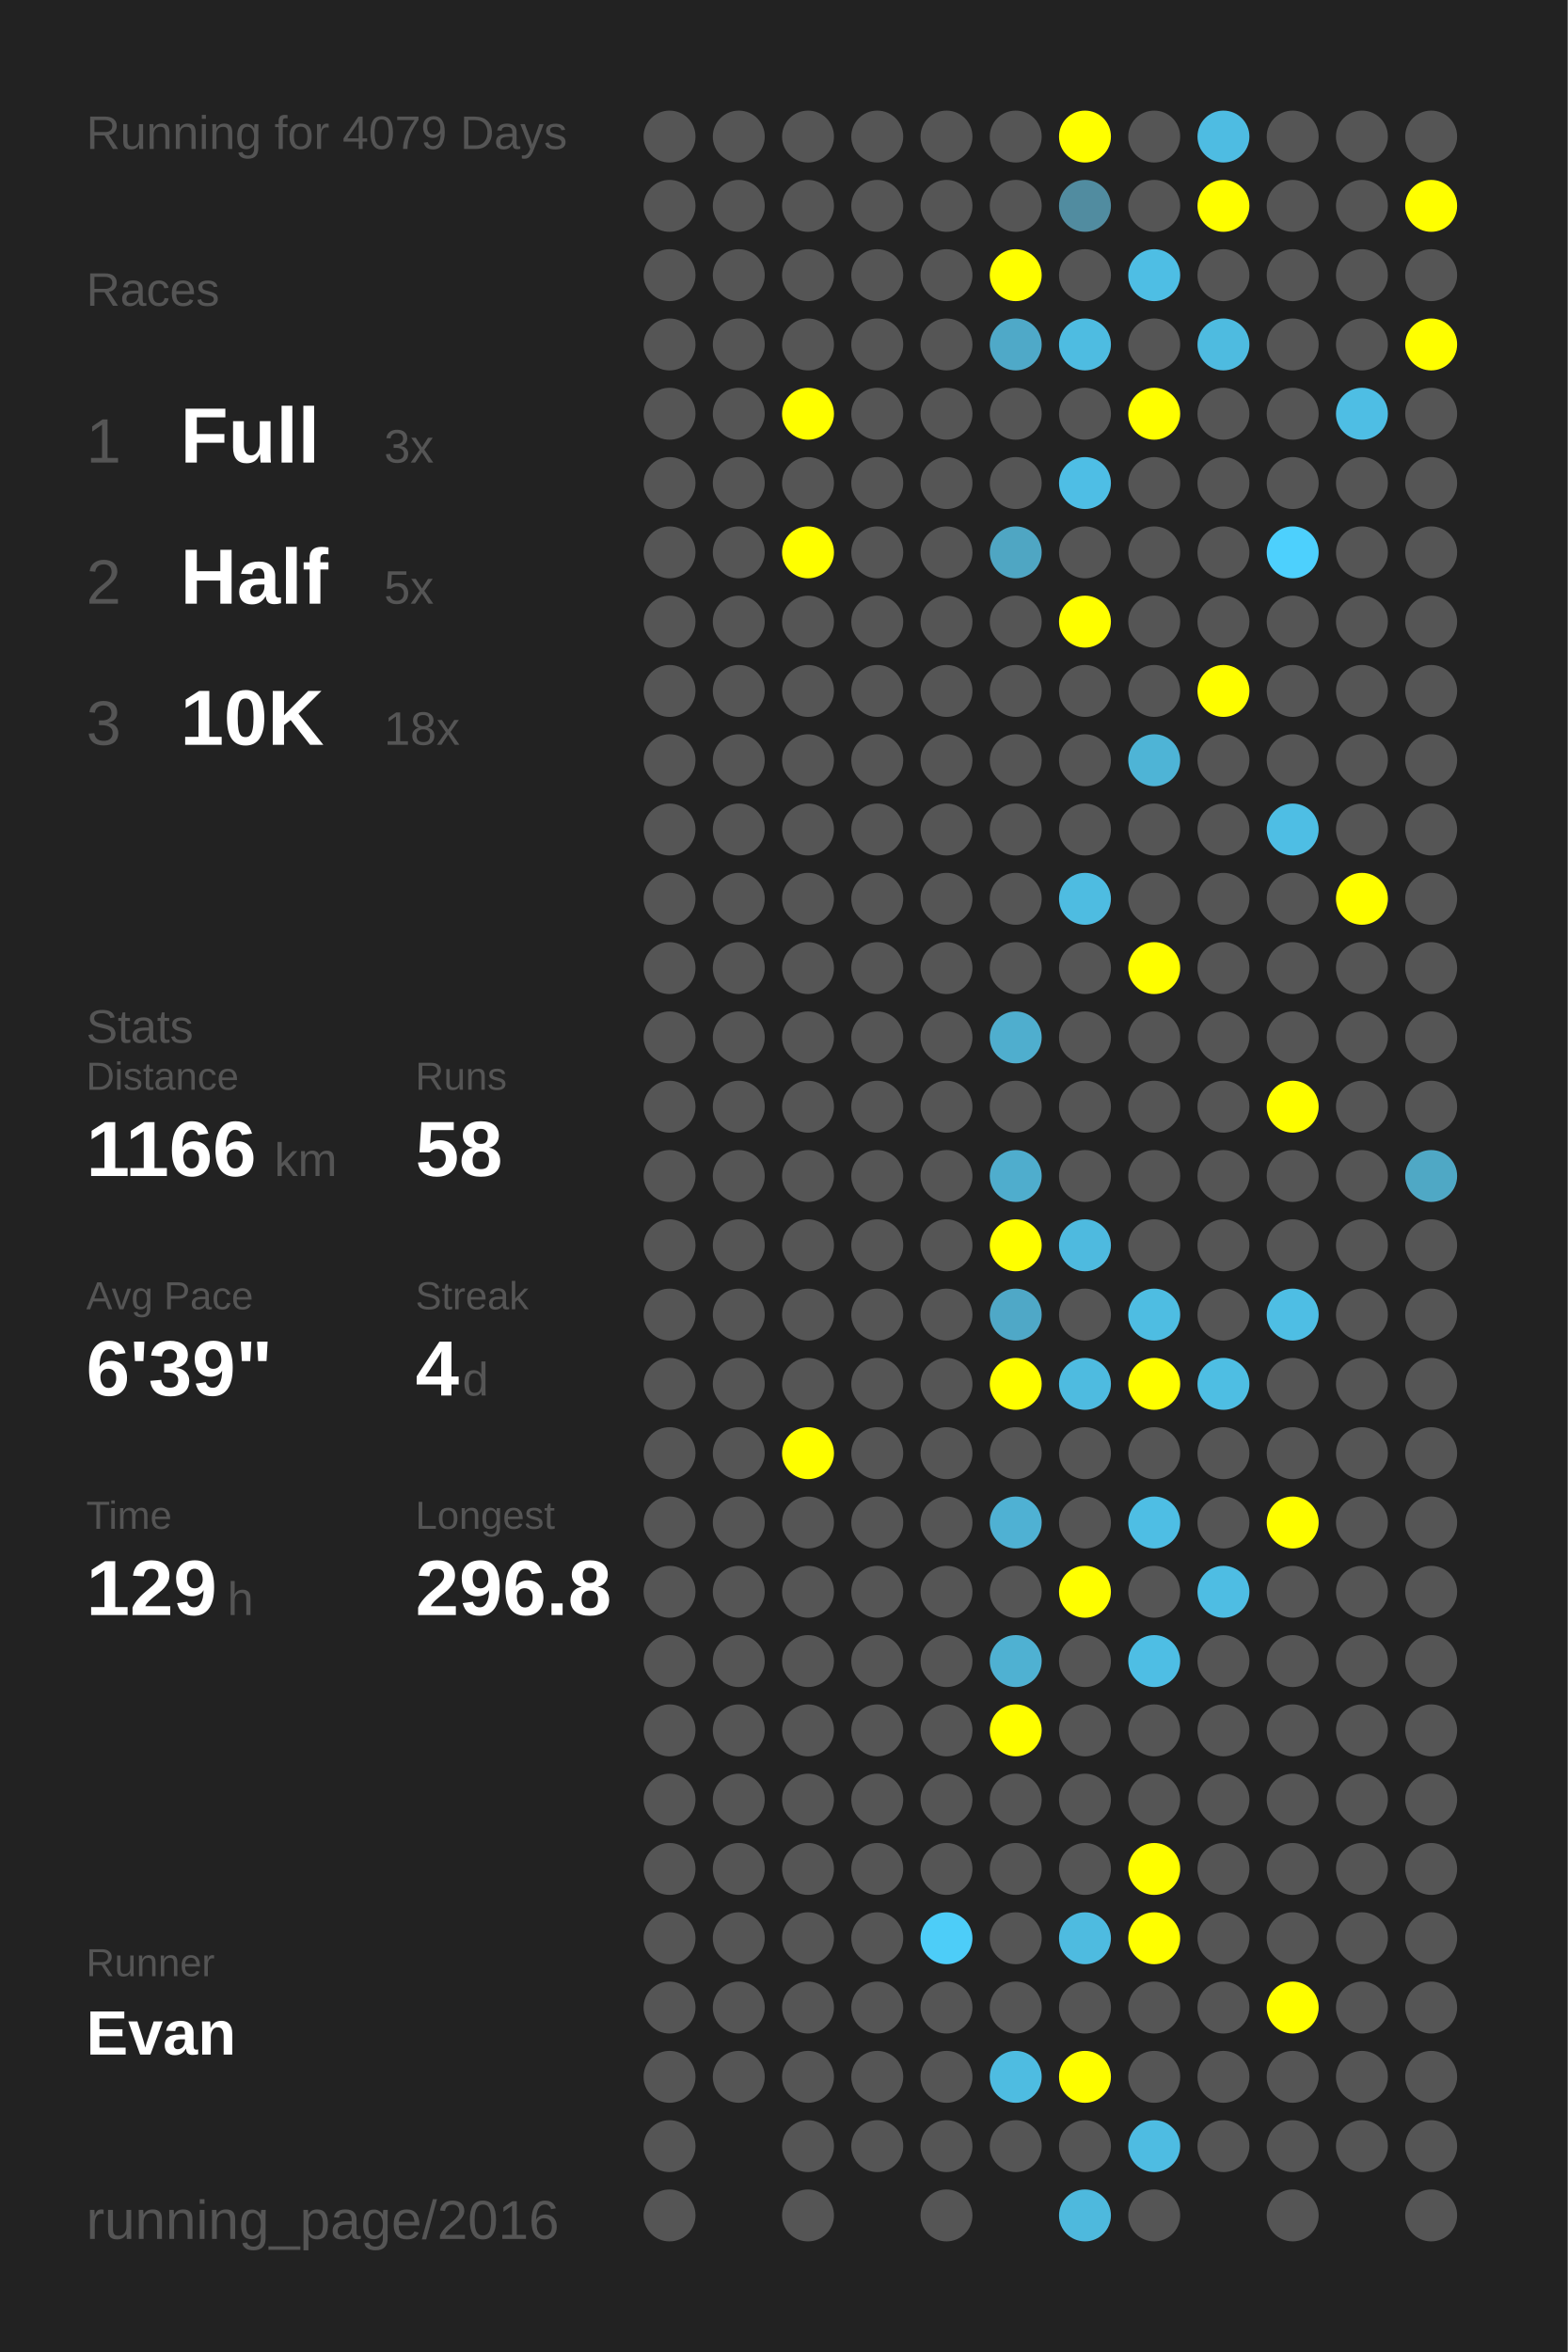
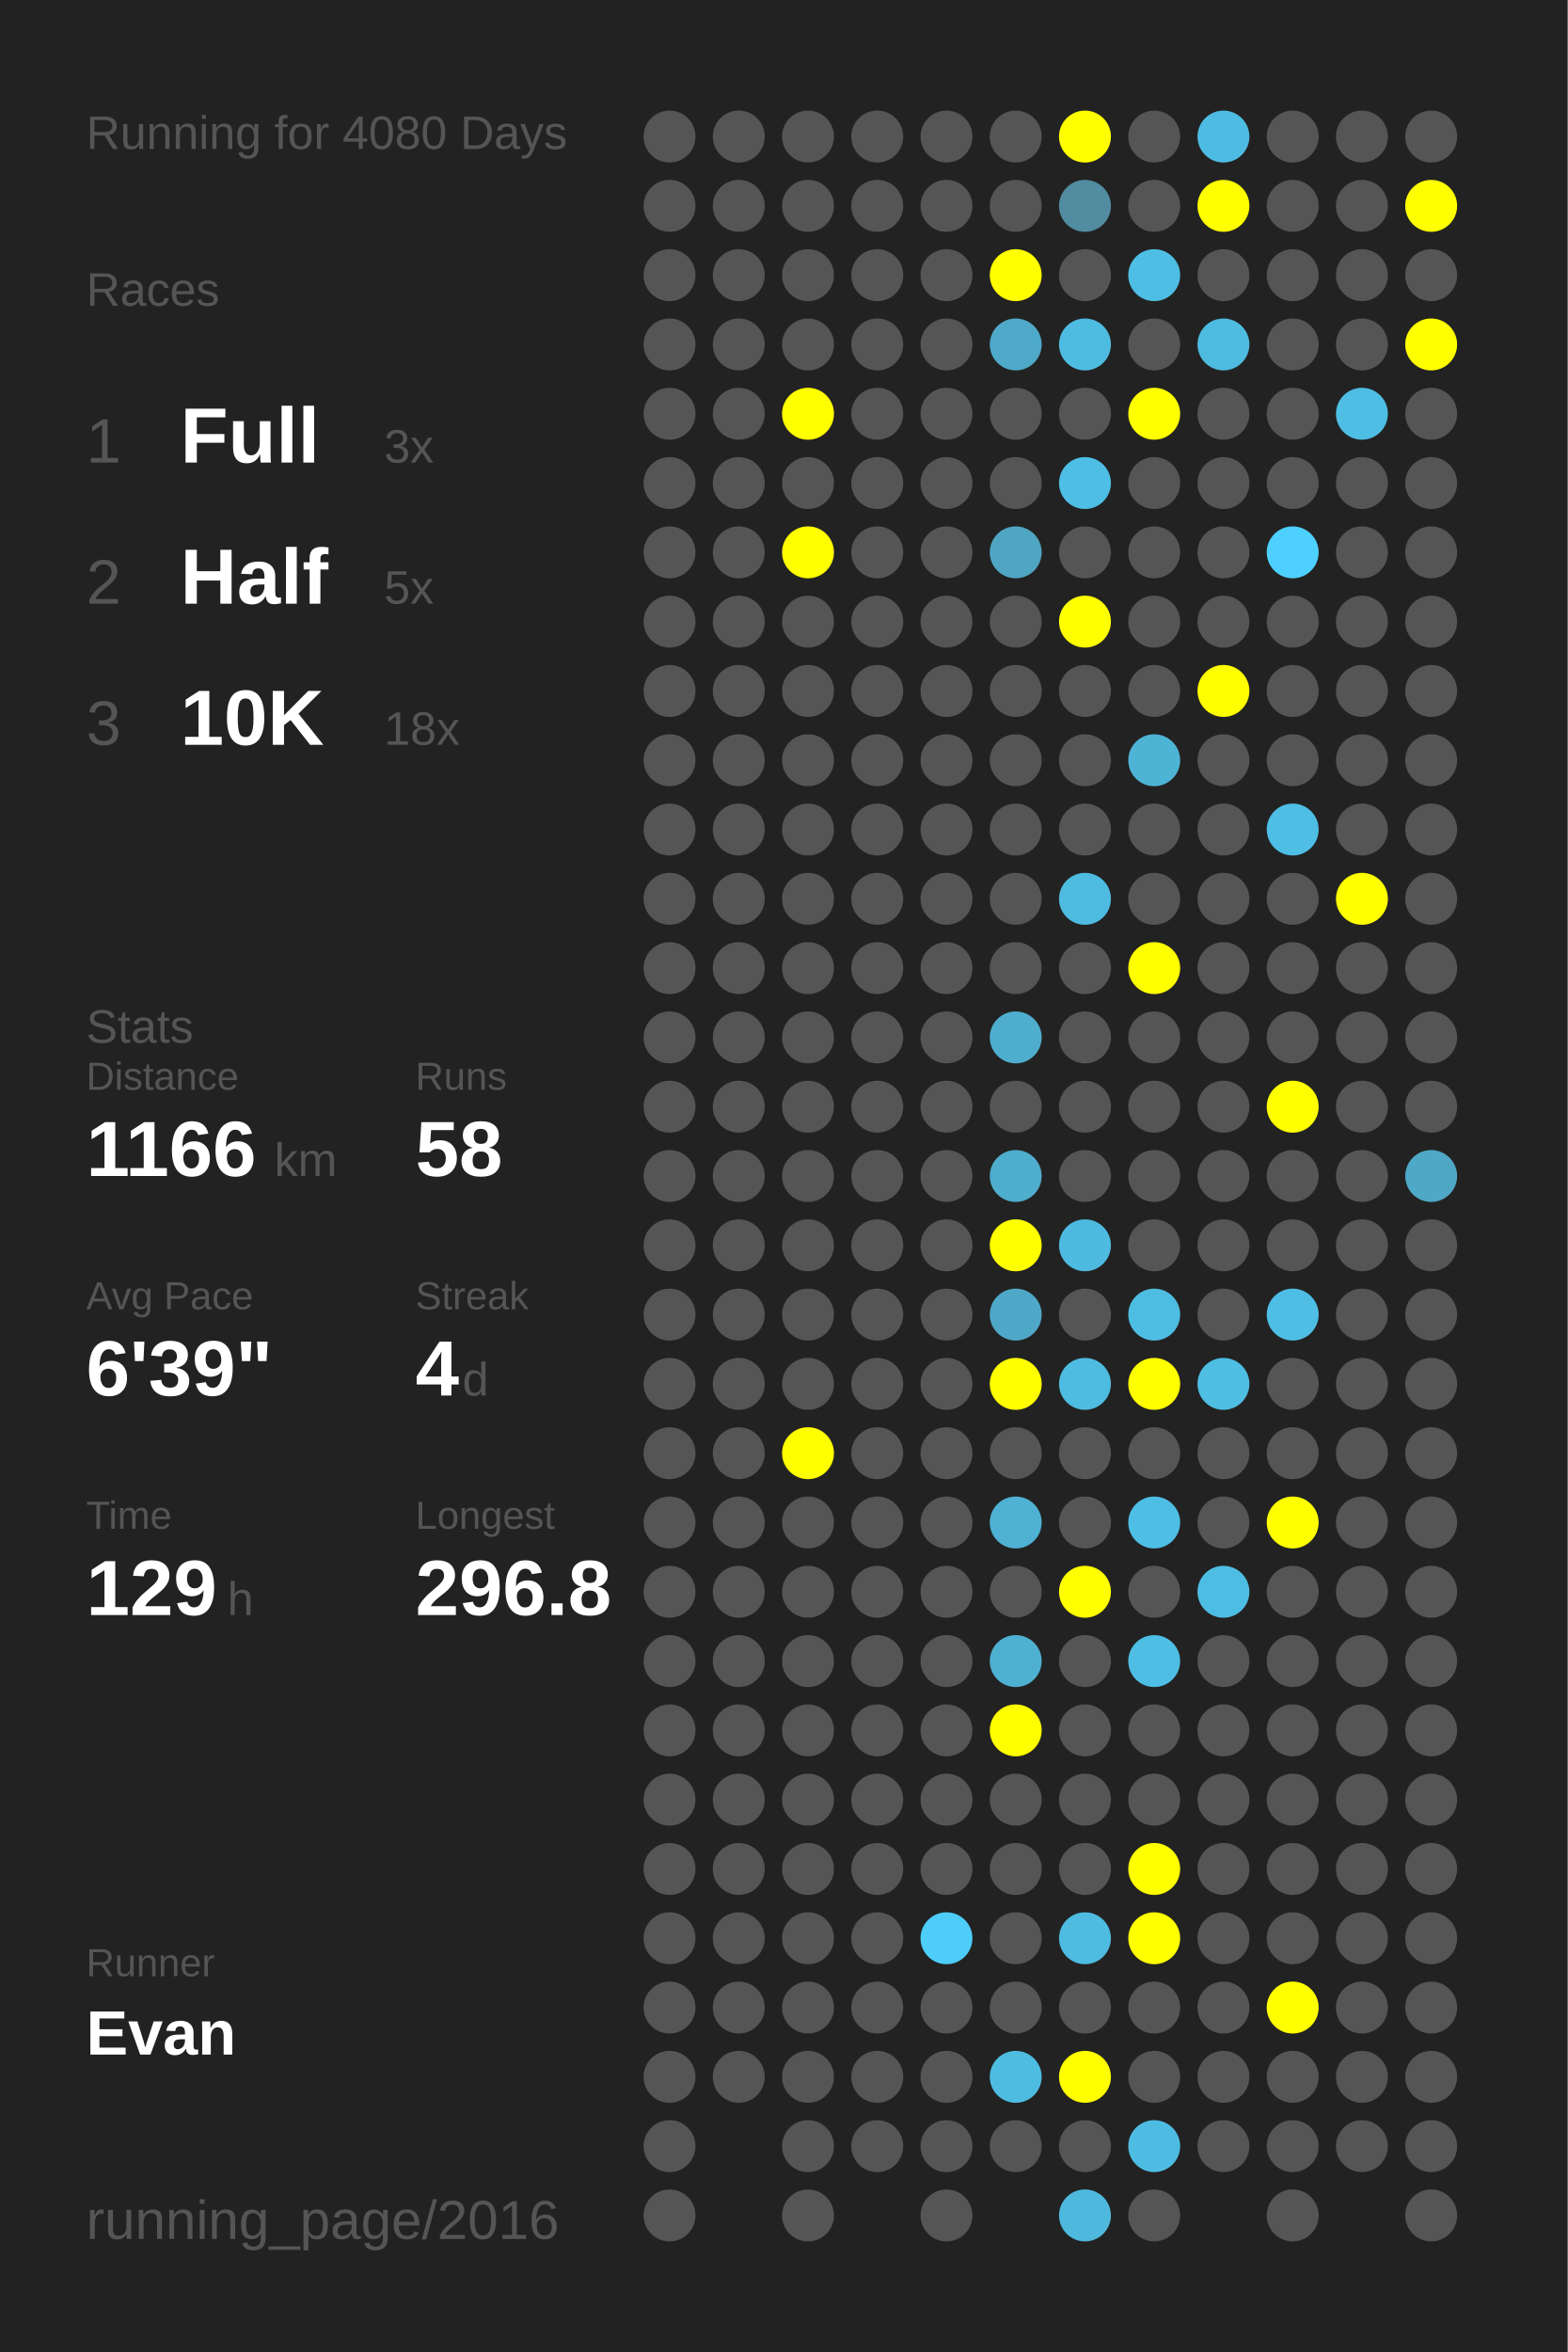
<svg xmlns="http://www.w3.org/2000/svg" baseProfile="full" height="300mm" version="1.1" viewBox="0,0,200,300" width="200mm">
  <defs />
  <rect fill="#222222" height="300" width="200" x="0" y="0" />
-   <text fill="#555555" style="font-size:6px; font-family:Arial;" x="11" y="19">Running for 4079 Days</text>
+   <text fill="#555555" style="font-size:6px; font-family:Arial;" x="11" y="19">Running for 4080 Days</text>
  <text fill="#555555" style="font-size:6px; font-family:Arial;" x="11" y="39">Races</text>
  <text fill="#555555" style="font-size:8px; font-family:Arial;" x="11" y="59">1</text>
  <text fill="#FFFFFF" style="font-size:10px; font-family:Arial; font-weight:bold;" x="23" y="59">Full</text>
  <text fill="#555555" style="font-size:6px; font-family:Arial;" x="49" y="59">3x</text>
  <text fill="#555555" style="font-size:8px; font-family:Arial;" x="11" y="77">2</text>
  <text fill="#FFFFFF" style="font-size:10px; font-family:Arial; font-weight:bold;" x="23" y="77">Half</text>
  <text fill="#555555" style="font-size:6px; font-family:Arial;" x="49" y="77">5x</text>
  <text fill="#555555" style="font-size:8px; font-family:Arial;" x="11" y="95">3</text>
  <text fill="#FFFFFF" style="font-size:10px; font-family:Arial; font-weight:bold;" x="23" y="95">10K</text>
  <text fill="#555555" style="font-size:6px; font-family:Arial;" x="49" y="95">18x</text>
  <text fill="#555555" style="font-size:6px; font-family:Arial;" x="11" y="133">Stats</text>
  <text fill="#555555" style="font-size:5px; font-family:Arial;" x="11" y="139">Distance</text>
  <text fill="#FFFFFF" style="font-size:10px; font-family:Arial; font-weight:bold;" x="11" y="150">1166</text>
  <text fill="#555555" style="font-size:6px; font-family:Arial;" x="35" y="150">km</text>
  <text fill="#555555" style="font-size:5px; font-family:Arial;" x="53" y="139">Runs</text>
  <text fill="#FFFFFF" style="font-size:10px; font-family:Arial; font-weight:bold;" x="53" y="150">58</text>
  <text fill="#555555" style="font-size:5px; font-family:Arial;" x="11" y="167">Avg Pace</text>
  <text fill="#FFFFFF" style="font-size:10px; font-family:Arial; font-weight:bold;" x="11" y="178">6'39"</text>
  <text fill="#555555" style="font-size:5px; font-family:Arial;" x="53" y="167">Streak</text>
  <text fill="#FFFFFF" style="font-size:10px; font-family:Arial; font-weight:bold;" x="53" y="178">4</text>
  <text fill="#555555" style="font-size:6px; font-family:Arial;" x="59" y="178">d</text>
  <text fill="#555555" style="font-size:5px; font-family:Arial;" x="11" y="195">Time</text>
  <text fill="#FFFFFF" style="font-size:10px; font-family:Arial; font-weight:bold;" x="11" y="206">129</text>
  <text fill="#555555" style="font-size:6px; font-family:Arial;" x="29" y="206">h</text>
  <text fill="#555555" style="font-size:5px; font-family:Arial;" x="53" y="195">Longest</text>
  <text fill="#FFFFFF" style="font-size:10px; font-family:Arial; font-weight:bold;" x="53" y="206">296.8</text>
  <text fill="#555555" style="font-size:5px; font-family:Arial;" x="11" y="252.065">Runner</text>
  <text fill="#FFFFFF" style="font-size:8px; font-family:Arial; font-weight:bold;" x="11" y="262.065">Evan</text>
  <text fill="#555555" style="font-size:7px; font-family:Arial;" x="11" y="285.581">running_page/2016</text>
  <circle cx="85.417" cy="17.419" fill="#555555" r="3.312" />
  <circle cx="85.417" cy="26.258" fill="#555555" r="3.312" />
  <circle cx="85.417" cy="35.097" fill="#555555" r="3.312" />
  <circle cx="85.417" cy="43.935" fill="#555555" r="3.312" />
  <circle cx="85.417" cy="52.774" fill="#555555" r="3.312" />
  <circle cx="85.417" cy="61.613" fill="#555555" r="3.312" />
  <circle cx="85.417" cy="70.452" fill="#555555" r="3.312" />
  <circle cx="85.417" cy="79.29" fill="#555555" r="3.312" />
  <circle cx="85.417" cy="88.129" fill="#555555" r="3.312" />
  <circle cx="85.417" cy="96.968" fill="#555555" r="3.312" />
  <circle cx="85.417" cy="105.806" fill="#555555" r="3.312" />
  <circle cx="85.417" cy="114.645" fill="#555555" r="3.312" />
  <circle cx="85.417" cy="123.484" fill="#555555" r="3.312" />
  <circle cx="85.417" cy="132.323" fill="#555555" r="3.312" />
  <circle cx="85.417" cy="141.161" fill="#555555" r="3.312" />
  <circle cx="85.417" cy="150" fill="#555555" r="3.312" />
  <circle cx="85.417" cy="158.839" fill="#555555" r="3.312" />
  <circle cx="85.417" cy="167.677" fill="#555555" r="3.312" />
  <circle cx="85.417" cy="176.516" fill="#555555" r="3.312" />
  <circle cx="85.417" cy="185.355" fill="#555555" r="3.312" />
  <circle cx="85.417" cy="194.194" fill="#555555" r="3.312" />
  <circle cx="85.417" cy="203.032" fill="#555555" r="3.312" />
  <circle cx="85.417" cy="211.871" fill="#555555" r="3.312" />
  <circle cx="85.417" cy="220.71" fill="#555555" r="3.312" />
  <circle cx="85.417" cy="229.548" fill="#555555" r="3.312" />
  <circle cx="85.417" cy="238.387" fill="#555555" r="3.312" />
  <circle cx="85.417" cy="247.226" fill="#555555" r="3.312" />
  <circle cx="85.417" cy="256.065" fill="#555555" r="3.312" />
  <circle cx="85.417" cy="264.903" fill="#555555" r="3.312" />
  <circle cx="85.417" cy="273.742" fill="#555555" r="3.312" />
  <circle cx="85.417" cy="282.581" fill="#555555" r="3.312" />
  <circle cx="94.25" cy="17.419" fill="#555555" r="3.312" />
  <circle cx="94.25" cy="26.258" fill="#555555" r="3.312" />
  <circle cx="94.25" cy="35.097" fill="#555555" r="3.312" />
  <circle cx="94.25" cy="43.935" fill="#555555" r="3.312" />
  <circle cx="94.25" cy="52.774" fill="#555555" r="3.312" />
  <circle cx="94.25" cy="61.613" fill="#555555" r="3.312" />
  <circle cx="94.25" cy="70.452" fill="#555555" r="3.312" />
  <circle cx="94.25" cy="79.29" fill="#555555" r="3.312" />
  <circle cx="94.25" cy="88.129" fill="#555555" r="3.312" />
  <circle cx="94.25" cy="96.968" fill="#555555" r="3.312" />
  <circle cx="94.25" cy="105.806" fill="#555555" r="3.312" />
  <circle cx="94.25" cy="114.645" fill="#555555" r="3.312" />
  <circle cx="94.25" cy="123.484" fill="#555555" r="3.312" />
  <circle cx="94.25" cy="132.323" fill="#555555" r="3.312" />
  <circle cx="94.25" cy="141.161" fill="#555555" r="3.312" />
  <circle cx="94.25" cy="150" fill="#555555" r="3.312" />
  <circle cx="94.25" cy="158.839" fill="#555555" r="3.312" />
  <circle cx="94.25" cy="167.677" fill="#555555" r="3.312" />
  <circle cx="94.25" cy="176.516" fill="#555555" r="3.312" />
  <circle cx="94.25" cy="185.355" fill="#555555" r="3.312" />
  <circle cx="94.25" cy="194.194" fill="#555555" r="3.312" />
  <circle cx="94.25" cy="203.032" fill="#555555" r="3.312" />
  <circle cx="94.25" cy="211.871" fill="#555555" r="3.312" />
  <circle cx="94.25" cy="220.71" fill="#555555" r="3.312" />
  <circle cx="94.25" cy="229.548" fill="#555555" r="3.312" />
  <circle cx="94.25" cy="238.387" fill="#555555" r="3.312" />
  <circle cx="94.25" cy="247.226" fill="#555555" r="3.312" />
  <circle cx="94.25" cy="256.065" fill="#555555" r="3.312" />
  <circle cx="94.25" cy="264.903" fill="#555555" r="3.312" />
  <circle cx="103.083" cy="17.419" fill="#555555" r="3.312" />
  <circle cx="103.083" cy="26.258" fill="#555555" r="3.312" />
  <circle cx="103.083" cy="35.097" fill="#555555" r="3.312" />
  <circle cx="103.083" cy="43.935" fill="#555555" r="3.312" />
  <circle cx="103.083" cy="52.774" fill="#FFFF00" r="3.312" />
  <circle cx="103.083" cy="61.613" fill="#555555" r="3.312" />
  <circle cx="103.083" cy="70.452" fill="#FFFF00" r="3.312" />
  <circle cx="103.083" cy="79.29" fill="#555555" r="3.312" />
  <circle cx="103.083" cy="88.129" fill="#555555" r="3.312" />
  <circle cx="103.083" cy="96.968" fill="#555555" r="3.312" />
  <circle cx="103.083" cy="105.806" fill="#555555" r="3.312" />
  <circle cx="103.083" cy="114.645" fill="#555555" r="3.312" />
  <circle cx="103.083" cy="123.484" fill="#555555" r="3.312" />
  <circle cx="103.083" cy="132.323" fill="#555555" r="3.312" />
  <circle cx="103.083" cy="141.161" fill="#555555" r="3.312" />
  <circle cx="103.083" cy="150" fill="#555555" r="3.312" />
  <circle cx="103.083" cy="158.839" fill="#555555" r="3.312" />
  <circle cx="103.083" cy="167.677" fill="#555555" r="3.312" />
  <circle cx="103.083" cy="176.516" fill="#555555" r="3.312" />
  <circle cx="103.083" cy="185.355" fill="#FFFF00" r="3.312" />
  <circle cx="103.083" cy="194.194" fill="#555555" r="3.312" />
  <circle cx="103.083" cy="203.032" fill="#555555" r="3.312" />
  <circle cx="103.083" cy="211.871" fill="#555555" r="3.312" />
  <circle cx="103.083" cy="220.71" fill="#555555" r="3.312" />
  <circle cx="103.083" cy="229.548" fill="#555555" r="3.312" />
  <circle cx="103.083" cy="238.387" fill="#555555" r="3.312" />
  <circle cx="103.083" cy="247.226" fill="#555555" r="3.312" />
  <circle cx="103.083" cy="256.065" fill="#555555" r="3.312" />
  <circle cx="103.083" cy="264.903" fill="#555555" r="3.312" />
  <circle cx="103.083" cy="273.742" fill="#555555" r="3.312" />
  <circle cx="103.083" cy="282.581" fill="#555555" r="3.312" />
  <circle cx="111.917" cy="17.419" fill="#555555" r="3.312" />
  <circle cx="111.917" cy="26.258" fill="#555555" r="3.312" />
  <circle cx="111.917" cy="35.097" fill="#555555" r="3.312" />
  <circle cx="111.917" cy="43.935" fill="#555555" r="3.312" />
  <circle cx="111.917" cy="52.774" fill="#555555" r="3.312" />
  <circle cx="111.917" cy="61.613" fill="#555555" r="3.312" />
  <circle cx="111.917" cy="70.452" fill="#555555" r="3.312" />
  <circle cx="111.917" cy="79.29" fill="#555555" r="3.312" />
  <circle cx="111.917" cy="88.129" fill="#555555" r="3.312" />
  <circle cx="111.917" cy="96.968" fill="#555555" r="3.312" />
  <circle cx="111.917" cy="105.806" fill="#555555" r="3.312" />
  <circle cx="111.917" cy="114.645" fill="#555555" r="3.312" />
  <circle cx="111.917" cy="123.484" fill="#555555" r="3.312" />
  <circle cx="111.917" cy="132.323" fill="#555555" r="3.312" />
  <circle cx="111.917" cy="141.161" fill="#555555" r="3.312" />
  <circle cx="111.917" cy="150" fill="#555555" r="3.312" />
  <circle cx="111.917" cy="158.839" fill="#555555" r="3.312" />
  <circle cx="111.917" cy="167.677" fill="#555555" r="3.312" />
  <circle cx="111.917" cy="176.516" fill="#555555" r="3.312" />
  <circle cx="111.917" cy="185.355" fill="#555555" r="3.312" />
  <circle cx="111.917" cy="194.194" fill="#555555" r="3.312" />
  <circle cx="111.917" cy="203.032" fill="#555555" r="3.312" />
  <circle cx="111.917" cy="211.871" fill="#555555" r="3.312" />
  <circle cx="111.917" cy="220.71" fill="#555555" r="3.312" />
  <circle cx="111.917" cy="229.548" fill="#555555" r="3.312" />
  <circle cx="111.917" cy="238.387" fill="#555555" r="3.312" />
  <circle cx="111.917" cy="247.226" fill="#555555" r="3.312" />
  <circle cx="111.917" cy="256.065" fill="#555555" r="3.312" />
  <circle cx="111.917" cy="264.903" fill="#555555" r="3.312" />
  <circle cx="111.917" cy="273.742" fill="#555555" r="3.312" />
  <circle cx="120.75" cy="17.419" fill="#555555" r="3.312" />
  <circle cx="120.75" cy="26.258" fill="#555555" r="3.312" />
  <circle cx="120.75" cy="35.097" fill="#555555" r="3.312" />
  <circle cx="120.75" cy="43.935" fill="#555555" r="3.312" />
  <circle cx="120.75" cy="52.774" fill="#555555" r="3.312" />
  <circle cx="120.75" cy="61.613" fill="#555555" r="3.312" />
  <circle cx="120.75" cy="70.452" fill="#555555" r="3.312" />
  <circle cx="120.75" cy="79.29" fill="#555555" r="3.312" />
  <circle cx="120.75" cy="88.129" fill="#555555" r="3.312" />
  <circle cx="120.75" cy="96.968" fill="#555555" r="3.312" />
  <circle cx="120.75" cy="105.806" fill="#555555" r="3.312" />
  <circle cx="120.75" cy="114.645" fill="#555555" r="3.312" />
  <circle cx="120.75" cy="123.484" fill="#555555" r="3.312" />
  <circle cx="120.75" cy="132.323" fill="#555555" r="3.312" />
  <circle cx="120.75" cy="141.161" fill="#555555" r="3.312" />
  <circle cx="120.75" cy="150" fill="#555555" r="3.312" />
  <circle cx="120.75" cy="158.839" fill="#555555" r="3.312" />
  <circle cx="120.75" cy="167.677" fill="#555555" r="3.312" />
  <circle cx="120.75" cy="176.516" fill="#555555" r="3.312" />
  <circle cx="120.75" cy="185.355" fill="#555555" r="3.312" />
  <circle cx="120.75" cy="194.194" fill="#555555" r="3.312" />
  <circle cx="120.75" cy="203.032" fill="#555555" r="3.312" />
  <circle cx="120.75" cy="211.871" fill="#555555" r="3.312" />
  <circle cx="120.75" cy="220.71" fill="#555555" r="3.312" />
  <circle cx="120.75" cy="229.548" fill="#555555" r="3.312" />
  <circle cx="120.75" cy="238.387" fill="#555555" r="3.312" />
  <circle cx="120.75" cy="247.226" fill="#4dcdf8" r="3.312" />
  <circle cx="120.75" cy="256.065" fill="#555555" r="3.312" />
  <circle cx="120.75" cy="264.903" fill="#555555" r="3.312" />
  <circle cx="120.75" cy="273.742" fill="#555555" r="3.312" />
  <circle cx="120.75" cy="282.581" fill="#555555" r="3.312" />
  <circle cx="129.583" cy="17.419" fill="#555555" r="3.312" />
  <circle cx="129.583" cy="26.258" fill="#555555" r="3.312" />
  <circle cx="129.583" cy="35.097" fill="#FFFF00" r="3.312" />
  <circle cx="129.583" cy="43.935" fill="#4fa9c8" r="3.312" />
  <circle cx="129.583" cy="52.774" fill="#555555" r="3.312" />
  <circle cx="129.583" cy="61.613" fill="#555555" r="3.312" />
  <circle cx="129.583" cy="70.452" fill="#4fa6c3" r="3.312" />
  <circle cx="129.583" cy="79.29" fill="#555555" r="3.312" />
  <circle cx="129.583" cy="88.129" fill="#555555" r="3.312" />
  <circle cx="129.583" cy="96.968" fill="#555555" r="3.312" />
  <circle cx="129.583" cy="105.806" fill="#555555" r="3.312" />
  <circle cx="129.583" cy="114.645" fill="#555555" r="3.312" />
  <circle cx="129.583" cy="123.484" fill="#555555" r="3.312" />
  <circle cx="129.583" cy="132.323" fill="#4faece" r="3.312" />
  <circle cx="129.583" cy="141.161" fill="#555555" r="3.312" />
  <circle cx="129.583" cy="150" fill="#4fadcd" r="3.312" />
  <circle cx="129.583" cy="158.839" fill="#FFFF00" r="3.312" />
  <circle cx="129.583" cy="167.677" fill="#4fa8c7" r="3.312" />
  <circle cx="129.583" cy="176.516" fill="#FFFF00" r="3.312" />
  <circle cx="129.583" cy="185.355" fill="#555555" r="3.312" />
  <circle cx="129.583" cy="194.194" fill="#4fb1d3" r="3.312" />
  <circle cx="129.583" cy="203.032" fill="#555555" r="3.312" />
  <circle cx="129.583" cy="211.871" fill="#4fb1d2" r="3.312" />
  <circle cx="129.583" cy="220.71" fill="#FFFF00" r="3.312" />
  <circle cx="129.583" cy="229.548" fill="#555555" r="3.312" />
  <circle cx="129.583" cy="238.387" fill="#555555" r="3.312" />
  <circle cx="129.583" cy="247.226" fill="#555555" r="3.312" />
  <circle cx="129.583" cy="256.065" fill="#555555" r="3.312" />
  <circle cx="129.583" cy="264.903" fill="#4ebce1" r="3.312" />
  <circle cx="129.583" cy="273.742" fill="#555555" r="3.312" />
  <circle cx="138.417" cy="17.419" fill="#FFFF00" r="3.312" />
  <circle cx="138.417" cy="26.258" fill="#518ca0" r="3.312" />
  <circle cx="138.417" cy="35.097" fill="#555555" r="3.312" />
  <circle cx="138.417" cy="43.935" fill="#4ebce1" r="3.312" />
  <circle cx="138.417" cy="52.774" fill="#555555" r="3.312" />
  <circle cx="138.417" cy="61.613" fill="#4ebee5" r="3.312" />
  <circle cx="138.417" cy="70.452" fill="#555555" r="3.312" />
  <circle cx="138.417" cy="79.29" fill="#FFFF00" r="3.312" />
  <circle cx="138.417" cy="88.129" fill="#555555" r="3.312" />
  <circle cx="138.417" cy="96.968" fill="#555555" r="3.312" />
  <circle cx="138.417" cy="105.806" fill="#555555" r="3.312" />
  <circle cx="138.417" cy="114.645" fill="#4ebce1" r="3.312" />
  <circle cx="138.417" cy="123.484" fill="#555555" r="3.312" />
  <circle cx="138.417" cy="132.323" fill="#555555" r="3.312" />
  <circle cx="138.417" cy="141.161" fill="#555555" r="3.312" />
  <circle cx="138.417" cy="150" fill="#555555" r="3.312" />
  <circle cx="138.417" cy="158.839" fill="#4ebadf" r="3.312" />
  <circle cx="138.417" cy="167.677" fill="#555555" r="3.312" />
  <circle cx="138.417" cy="176.516" fill="#4ebbe0" r="3.312" />
  <circle cx="138.417" cy="185.355" fill="#555555" r="3.312" />
  <circle cx="138.417" cy="194.194" fill="#555555" r="3.312" />
  <circle cx="138.417" cy="203.032" fill="#FFFF00" r="3.312" />
  <circle cx="138.417" cy="211.871" fill="#555555" r="3.312" />
  <circle cx="138.417" cy="220.71" fill="#555555" r="3.312" />
  <circle cx="138.417" cy="229.548" fill="#555555" r="3.312" />
  <circle cx="138.417" cy="238.387" fill="#555555" r="3.312" />
  <circle cx="138.417" cy="247.226" fill="#4ebbe0" r="3.312" />
  <circle cx="138.417" cy="256.065" fill="#555555" r="3.312" />
  <circle cx="138.417" cy="264.903" fill="#FFFF00" r="3.312" />
  <circle cx="138.417" cy="273.742" fill="#555555" r="3.312" />
  <circle cx="138.417" cy="282.581" fill="#4eb9dd" r="3.312" />
  <circle cx="147.25" cy="17.419" fill="#555555" r="3.312" />
  <circle cx="147.25" cy="26.258" fill="#555555" r="3.312" />
  <circle cx="147.25" cy="35.097" fill="#4ebee4" r="3.312" />
  <circle cx="147.25" cy="43.935" fill="#555555" r="3.312" />
  <circle cx="147.25" cy="52.774" fill="#FFFF00" r="3.312" />
  <circle cx="147.25" cy="61.613" fill="#555555" r="3.312" />
  <circle cx="147.25" cy="70.452" fill="#555555" r="3.312" />
  <circle cx="147.25" cy="79.29" fill="#555555" r="3.312" />
  <circle cx="147.25" cy="88.129" fill="#555555" r="3.312" />
  <circle cx="147.25" cy="96.968" fill="#4eb4d6" r="3.312" />
  <circle cx="147.25" cy="105.806" fill="#555555" r="3.312" />
  <circle cx="147.25" cy="114.645" fill="#555555" r="3.312" />
  <circle cx="147.25" cy="123.484" fill="#FFFF00" r="3.312" />
  <circle cx="147.25" cy="132.323" fill="#555555" r="3.312" />
  <circle cx="147.25" cy="141.161" fill="#555555" r="3.312" />
  <circle cx="147.25" cy="150" fill="#555555" r="3.312" />
  <circle cx="147.25" cy="158.839" fill="#555555" r="3.312" />
  <circle cx="147.25" cy="167.677" fill="#4ebde2" r="3.312" />
  <circle cx="147.25" cy="176.516" fill="#FFFF00" r="3.312" />
  <circle cx="147.25" cy="185.355" fill="#555555" r="3.312" />
  <circle cx="147.25" cy="194.194" fill="#4ebee4" r="3.312" />
  <circle cx="147.25" cy="203.032" fill="#555555" r="3.312" />
  <circle cx="147.25" cy="211.871" fill="#4ebee4" r="3.312" />
  <circle cx="147.25" cy="220.71" fill="#555555" r="3.312" />
  <circle cx="147.25" cy="229.548" fill="#555555" r="3.312" />
  <circle cx="147.25" cy="238.387" fill="#FFFF00" r="3.312" />
  <circle cx="147.25" cy="247.226" fill="#FFFF00" r="3.312" />
  <circle cx="147.25" cy="256.065" fill="#555555" r="3.312" />
  <circle cx="147.25" cy="264.903" fill="#555555" r="3.312" />
  <circle cx="147.25" cy="273.742" fill="#4ebce2" r="3.312" />
  <circle cx="147.25" cy="282.581" fill="#555555" r="3.312" />
  <circle cx="156.083" cy="17.419" fill="#4ebce2" r="3.312" />
  <circle cx="156.083" cy="26.258" fill="#FFFF00" r="3.312" />
  <circle cx="156.083" cy="35.097" fill="#555555" r="3.312" />
  <circle cx="156.083" cy="43.935" fill="#4ebbe0" r="3.312" />
  <circle cx="156.083" cy="52.774" fill="#555555" r="3.312" />
  <circle cx="156.083" cy="61.613" fill="#555555" r="3.312" />
  <circle cx="156.083" cy="70.452" fill="#555555" r="3.312" />
  <circle cx="156.083" cy="79.29" fill="#555555" r="3.312" />
  <circle cx="156.083" cy="88.129" fill="#FFFF00" r="3.312" />
  <circle cx="156.083" cy="96.968" fill="#555555" r="3.312" />
  <circle cx="156.083" cy="105.806" fill="#555555" r="3.312" />
  <circle cx="156.083" cy="114.645" fill="#555555" r="3.312" />
  <circle cx="156.083" cy="123.484" fill="#555555" r="3.312" />
  <circle cx="156.083" cy="132.323" fill="#555555" r="3.312" />
  <circle cx="156.083" cy="141.161" fill="#555555" r="3.312" />
  <circle cx="156.083" cy="150" fill="#555555" r="3.312" />
  <circle cx="156.083" cy="158.839" fill="#555555" r="3.312" />
  <circle cx="156.083" cy="167.677" fill="#555555" r="3.312" />
  <circle cx="156.083" cy="176.516" fill="#4ebee3" r="3.312" />
  <circle cx="156.083" cy="185.355" fill="#555555" r="3.312" />
  <circle cx="156.083" cy="194.194" fill="#555555" r="3.312" />
  <circle cx="156.083" cy="203.032" fill="#4ebde3" r="3.312" />
  <circle cx="156.083" cy="211.871" fill="#555555" r="3.312" />
  <circle cx="156.083" cy="220.71" fill="#555555" r="3.312" />
  <circle cx="156.083" cy="229.548" fill="#555555" r="3.312" />
  <circle cx="156.083" cy="238.387" fill="#555555" r="3.312" />
  <circle cx="156.083" cy="247.226" fill="#555555" r="3.312" />
  <circle cx="156.083" cy="256.065" fill="#555555" r="3.312" />
  <circle cx="156.083" cy="264.903" fill="#555555" r="3.312" />
  <circle cx="156.083" cy="273.742" fill="#555555" r="3.312" />
  <circle cx="164.917" cy="17.419" fill="#555555" r="3.312" />
  <circle cx="164.917" cy="26.258" fill="#555555" r="3.312" />
  <circle cx="164.917" cy="35.097" fill="#555555" r="3.312" />
  <circle cx="164.917" cy="43.935" fill="#555555" r="3.312" />
  <circle cx="164.917" cy="52.774" fill="#555555" r="3.312" />
  <circle cx="164.917" cy="61.613" fill="#555555" r="3.312" />
  <circle cx="164.917" cy="70.452" fill="#4dd0fd" r="3.312" />
  <circle cx="164.917" cy="79.29" fill="#555555" r="3.312" />
  <circle cx="164.917" cy="88.129" fill="#555555" r="3.312" />
  <circle cx="164.917" cy="96.968" fill="#555555" r="3.312" />
  <circle cx="164.917" cy="105.806" fill="#4ebee4" r="3.312" />
  <circle cx="164.917" cy="114.645" fill="#555555" r="3.312" />
  <circle cx="164.917" cy="123.484" fill="#555555" r="3.312" />
  <circle cx="164.917" cy="132.323" fill="#555555" r="3.312" />
  <circle cx="164.917" cy="141.161" fill="#FFFF00" r="3.312" />
  <circle cx="164.917" cy="150" fill="#555555" r="3.312" />
  <circle cx="164.917" cy="158.839" fill="#555555" r="3.312" />
  <circle cx="164.917" cy="167.677" fill="#4ebee4" r="3.312" />
  <circle cx="164.917" cy="176.516" fill="#555555" r="3.312" />
  <circle cx="164.917" cy="185.355" fill="#555555" r="3.312" />
  <circle cx="164.917" cy="194.194" fill="#FFFF00" r="3.312" />
  <circle cx="164.917" cy="203.032" fill="#555555" r="3.312" />
  <circle cx="164.917" cy="211.871" fill="#555555" r="3.312" />
  <circle cx="164.917" cy="220.71" fill="#555555" r="3.312" />
  <circle cx="164.917" cy="229.548" fill="#555555" r="3.312" />
  <circle cx="164.917" cy="238.387" fill="#555555" r="3.312" />
  <circle cx="164.917" cy="247.226" fill="#555555" r="3.312" />
  <circle cx="164.917" cy="256.065" fill="#FFFF00" r="3.312" />
  <circle cx="164.917" cy="264.903" fill="#555555" r="3.312" />
  <circle cx="164.917" cy="273.742" fill="#555555" r="3.312" />
  <circle cx="164.917" cy="282.581" fill="#555555" r="3.312" />
  <circle cx="173.75" cy="17.419" fill="#555555" r="3.312" />
  <circle cx="173.75" cy="26.258" fill="#555555" r="3.312" />
  <circle cx="173.75" cy="35.097" fill="#555555" r="3.312" />
  <circle cx="173.75" cy="43.935" fill="#555555" r="3.312" />
  <circle cx="173.75" cy="52.774" fill="#4ebee4" r="3.312" />
  <circle cx="173.75" cy="61.613" fill="#555555" r="3.312" />
  <circle cx="173.75" cy="70.452" fill="#555555" r="3.312" />
  <circle cx="173.75" cy="79.29" fill="#555555" r="3.312" />
  <circle cx="173.75" cy="88.129" fill="#555555" r="3.312" />
  <circle cx="173.75" cy="96.968" fill="#555555" r="3.312" />
  <circle cx="173.75" cy="105.806" fill="#555555" r="3.312" />
  <circle cx="173.75" cy="114.645" fill="#FFFF00" r="3.312" />
  <circle cx="173.75" cy="123.484" fill="#555555" r="3.312" />
  <circle cx="173.75" cy="132.323" fill="#555555" r="3.312" />
  <circle cx="173.75" cy="141.161" fill="#555555" r="3.312" />
  <circle cx="173.75" cy="150" fill="#555555" r="3.312" />
  <circle cx="173.75" cy="158.839" fill="#555555" r="3.312" />
  <circle cx="173.75" cy="167.677" fill="#555555" r="3.312" />
  <circle cx="173.75" cy="176.516" fill="#555555" r="3.312" />
  <circle cx="173.75" cy="185.355" fill="#555555" r="3.312" />
  <circle cx="173.75" cy="194.194" fill="#555555" r="3.312" />
  <circle cx="173.75" cy="203.032" fill="#555555" r="3.312" />
  <circle cx="173.75" cy="211.871" fill="#555555" r="3.312" />
  <circle cx="173.75" cy="220.71" fill="#555555" r="3.312" />
  <circle cx="173.75" cy="229.548" fill="#555555" r="3.312" />
  <circle cx="173.75" cy="238.387" fill="#555555" r="3.312" />
  <circle cx="173.75" cy="247.226" fill="#555555" r="3.312" />
  <circle cx="173.75" cy="256.065" fill="#555555" r="3.312" />
  <circle cx="173.75" cy="264.903" fill="#555555" r="3.312" />
  <circle cx="173.75" cy="273.742" fill="#555555" r="3.312" />
  <circle cx="182.583" cy="17.419" fill="#555555" r="3.312" />
  <circle cx="182.583" cy="26.258" fill="#FFFF00" r="3.312" />
  <circle cx="182.583" cy="35.097" fill="#555555" r="3.312" />
  <circle cx="182.583" cy="43.935" fill="#FFFF00" r="3.312" />
  <circle cx="182.583" cy="52.774" fill="#555555" r="3.312" />
  <circle cx="182.583" cy="61.613" fill="#555555" r="3.312" />
  <circle cx="182.583" cy="70.452" fill="#555555" r="3.312" />
  <circle cx="182.583" cy="79.29" fill="#555555" r="3.312" />
  <circle cx="182.583" cy="88.129" fill="#555555" r="3.312" />
  <circle cx="182.583" cy="96.968" fill="#555555" r="3.312" />
  <circle cx="182.583" cy="105.806" fill="#555555" r="3.312" />
  <circle cx="182.583" cy="114.645" fill="#555555" r="3.312" />
  <circle cx="182.583" cy="123.484" fill="#555555" r="3.312" />
  <circle cx="182.583" cy="132.323" fill="#555555" r="3.312" />
  <circle cx="182.583" cy="141.161" fill="#555555" r="3.312" />
  <circle cx="182.583" cy="150" fill="#4fa8c5" r="3.312" />
  <circle cx="182.583" cy="158.839" fill="#555555" r="3.312" />
  <circle cx="182.583" cy="167.677" fill="#555555" r="3.312" />
  <circle cx="182.583" cy="176.516" fill="#555555" r="3.312" />
  <circle cx="182.583" cy="185.355" fill="#555555" r="3.312" />
  <circle cx="182.583" cy="194.194" fill="#555555" r="3.312" />
  <circle cx="182.583" cy="203.032" fill="#555555" r="3.312" />
  <circle cx="182.583" cy="211.871" fill="#555555" r="3.312" />
  <circle cx="182.583" cy="220.71" fill="#555555" r="3.312" />
  <circle cx="182.583" cy="229.548" fill="#555555" r="3.312" />
  <circle cx="182.583" cy="238.387" fill="#555555" r="3.312" />
  <circle cx="182.583" cy="247.226" fill="#555555" r="3.312" />
  <circle cx="182.583" cy="256.065" fill="#555555" r="3.312" />
  <circle cx="182.583" cy="264.903" fill="#555555" r="3.312" />
  <circle cx="182.583" cy="273.742" fill="#555555" r="3.312" />
  <circle cx="182.583" cy="282.581" fill="#555555" r="3.312" />
</svg>
